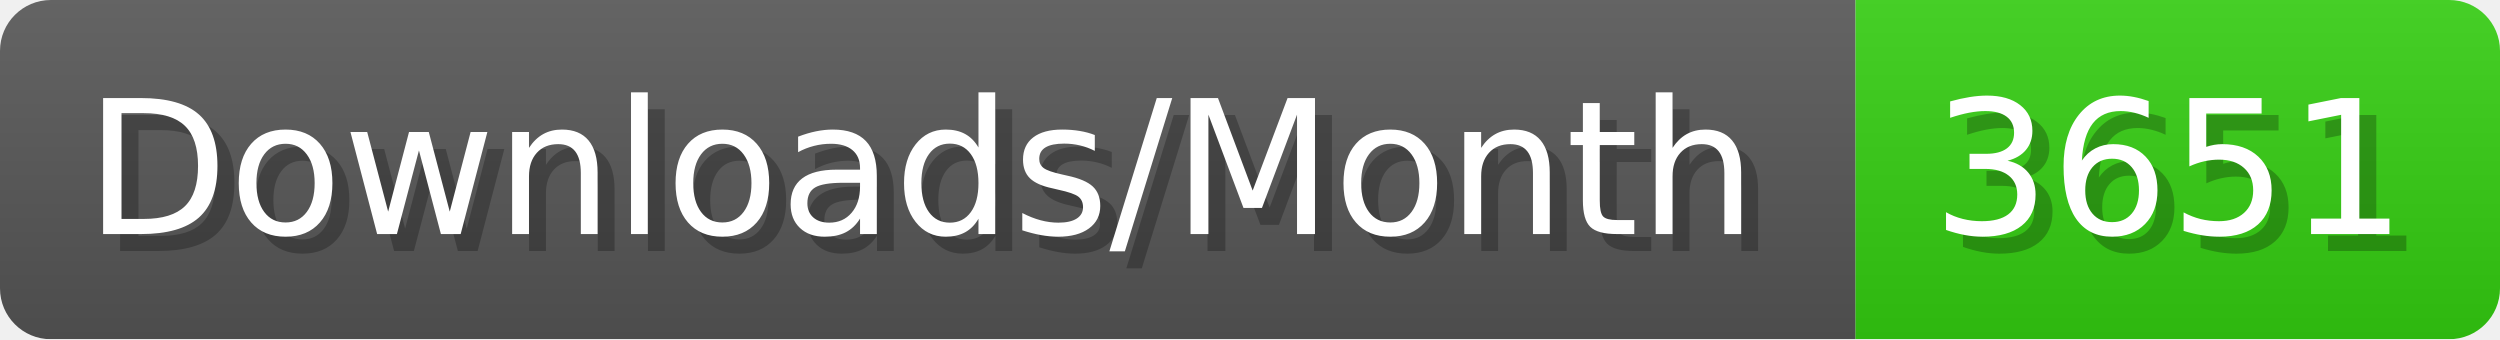
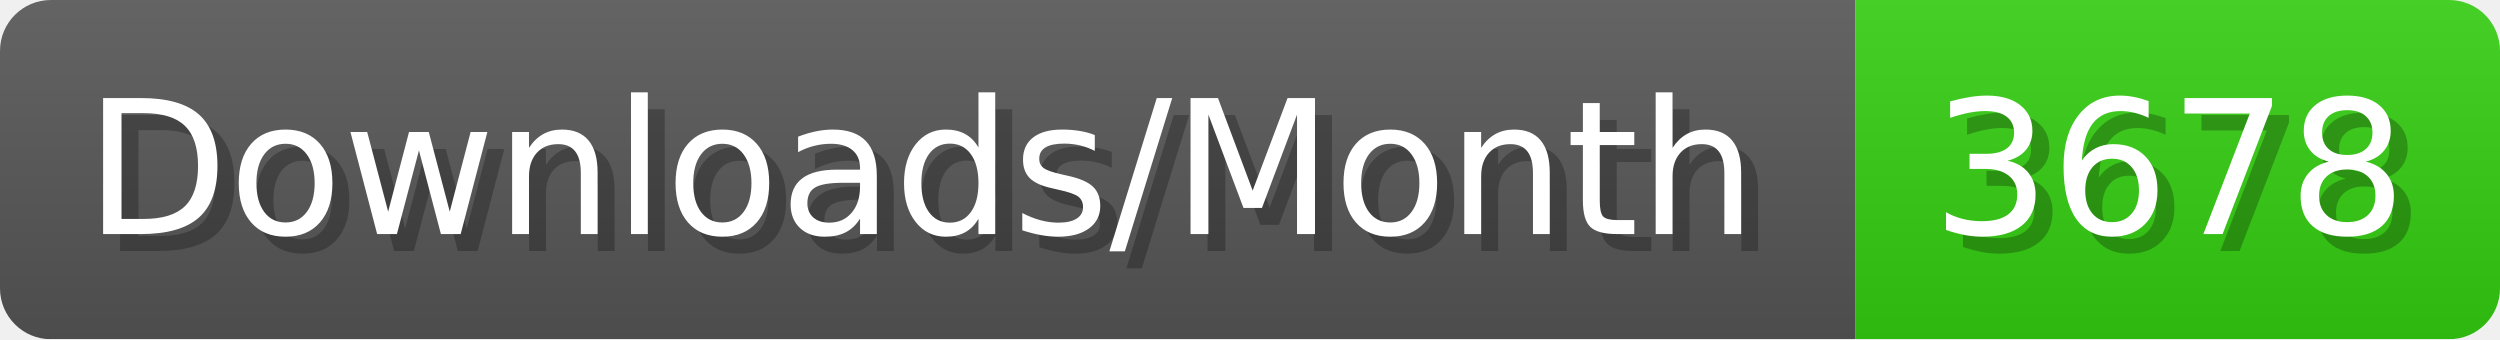
- <svg xmlns="http://www.w3.org/2000/svg" width="147.4" height="20" viewBox="0 0 1474 200" role="img" aria-label="Downloads/Month: 3651">
+ <svg xmlns="http://www.w3.org/2000/svg" width="147.4" height="20" viewBox="0 0 1474 200" role="img" aria-label="Downloads/Month: 3678">
  <linearGradient id="YlXUI" x2="0" y2="100%">
    <stop offset="0" stop-opacity=".1" stop-color="#EEE" />
    <stop offset="1" stop-opacity=".1" />
  </linearGradient>
  <mask id="JHhop">
    <rect width="1474" height="200" rx="30" fill="#FFF" />
  </mask>
  <g mask="url(#JHhop)">
    <rect width="1094" height="200" fill="#555" />
    <rect width="380" height="200" fill="#3C1" x="1094" />
    <rect width="1474" height="200" fill="url(#YlXUI)" />
  </g>
  <g aria-hidden="true" fill="#fff" text-anchor="start" font-family="Verdana,DejaVu Sans,sans-serif" font-size="110">
    <text x="60" y="148" textLength="994" fill="#000" opacity="0.25">Downloads/Month</text>
    <text x="50" y="138" textLength="994">Downloads/Month</text>
-     <text x="1149" y="148" textLength="280" fill="#000" opacity="0.25">3651</text>
-     <text x="1139" y="138" textLength="280">3651</text>
+     <text x="1149" y="148" textLength="280" fill="#000" opacity="0.25">3678</text>
+     <text x="1139" y="138" textLength="280">3678</text>
  </g>
</svg>
